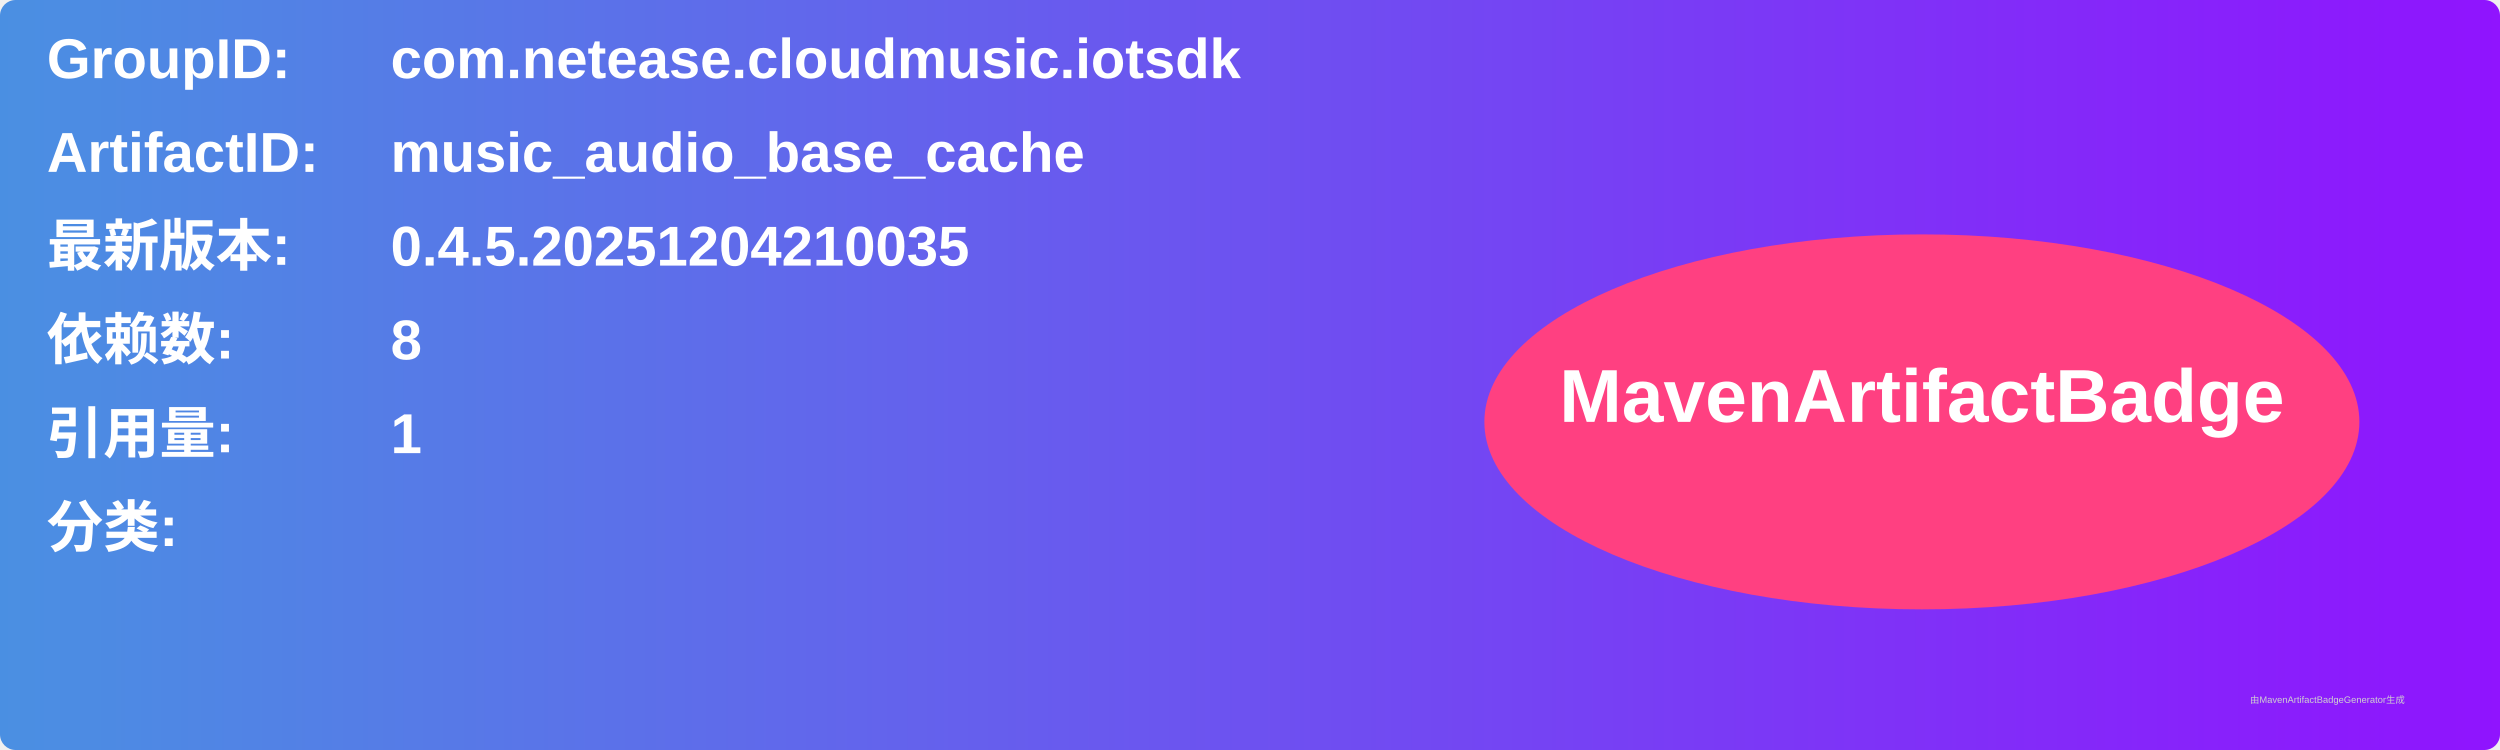
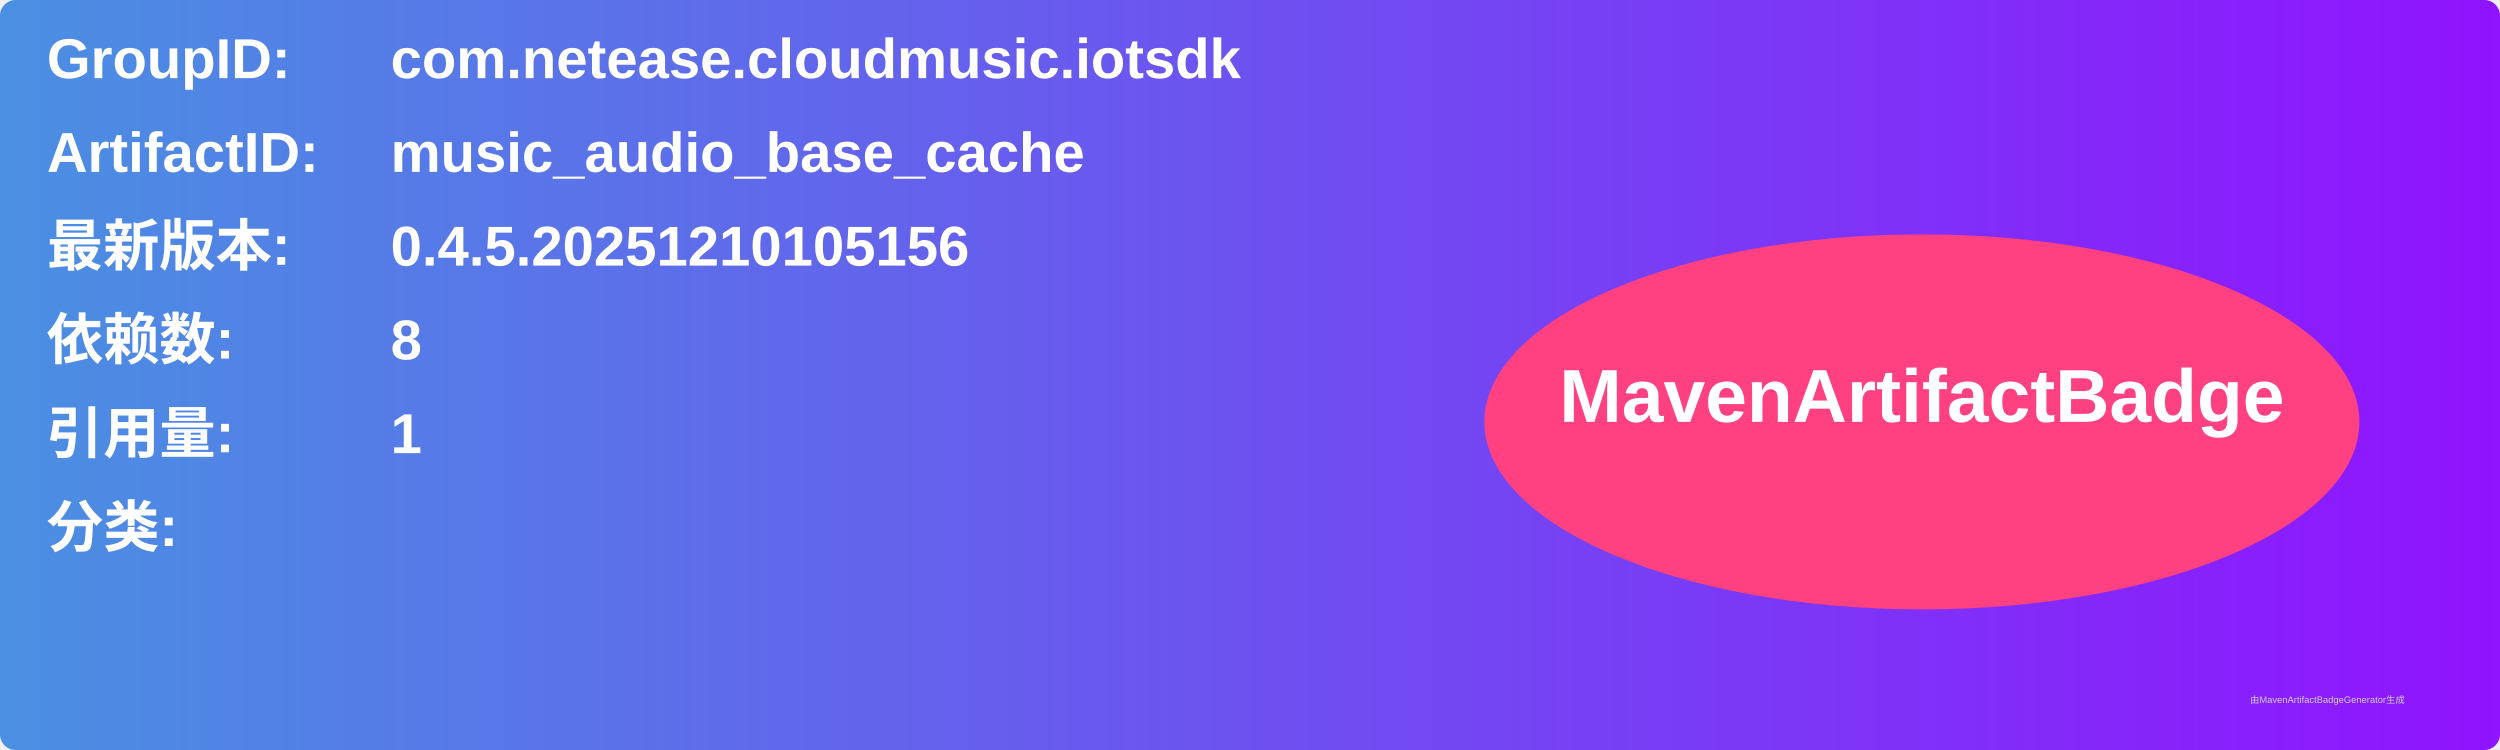
<svg xmlns="http://www.w3.org/2000/svg" width="800" height="240" viewBox="0 0 800 240">
  <linearGradient id="grad" x1="0%" y1="0%" x2="100%" y2="0%">
    <stop offset="0%" stop-color="#4a90e2" />
    <stop offset="100%" stop-color="#9013fe" />
  </linearGradient>
  <rect width="100%" height="100%" rx="5" ry="5" fill="url(#grad)" />
  <g transform="translate(15, 15)">
    <text x="0" y="10" font-family="Arial" font-size="18" fill="white" font-weight="bold" width="260">GroupID:</text>
    <text x="110" y="10" font-family="Arial" font-size="18" fill="white" font-weight="bold" width="460">com.netease.cloudmusic.iotsdk</text>
    <text x="0" y="40" font-family="Arial" font-size="18" fill="white" font-weight="bold" width="260">ArtifactID:</text>
    <text x="110" y="40" font-family="Arial" font-size="18" fill="white" font-weight="bold" width="460">music_audio_base_cache</text>
    <text x="0" y="70" font-family="Arial" font-size="18" fill="white" font-weight="bold">最新版本:</text>
    <text x="110" y="70" font-family="Arial" font-size="18" fill="white" font-weight="bold">
-       <tspan font-weight="bold">0.4.5.20251204210035</tspan>
+       <tspan font-weight="bold">0.4.5.20251210105156</tspan>
    </text>
    <text x="0" y="100" font-family="Arial" font-size="18" fill="white" font-weight="bold">依赖数: </text>
    <text x="110" y="100" font-family="Arial" font-size="18" fill="white">
      <tspan font-weight="bold">8</tspan>
    </text>
    <text x="0" y="130" font-family="Arial" font-size="18" fill="white" font-weight="bold">引用量: </text>
    <text x="110" y="130" font-family="Arial" font-size="18" fill="white">
      <tspan font-weight="bold">1</tspan>
    </text>
    <text x="0" y="160" font-family="Arial" font-size="18" fill="white" font-weight="bold">分类:</text>
    <text x="10" y="190" font-family="Arial" font-size="10" fill="white">
      <tspan font-weight="bold" />
    </text>
    <ellipse cx="600" cy="120" rx="140" ry="60" fill="#ff4081" />
    <text x="600" y="120" text-anchor="middle" font-family="Arial" font-size="24" fill="white" font-weight="bold">MavenArtifactBadge</text>
  </g>
  <text x="720" y="225" font-family="Arial" font-size="3" fill="#d0d0d0">由MavenArtifactBadgeGenerator生成</text>
</svg>
